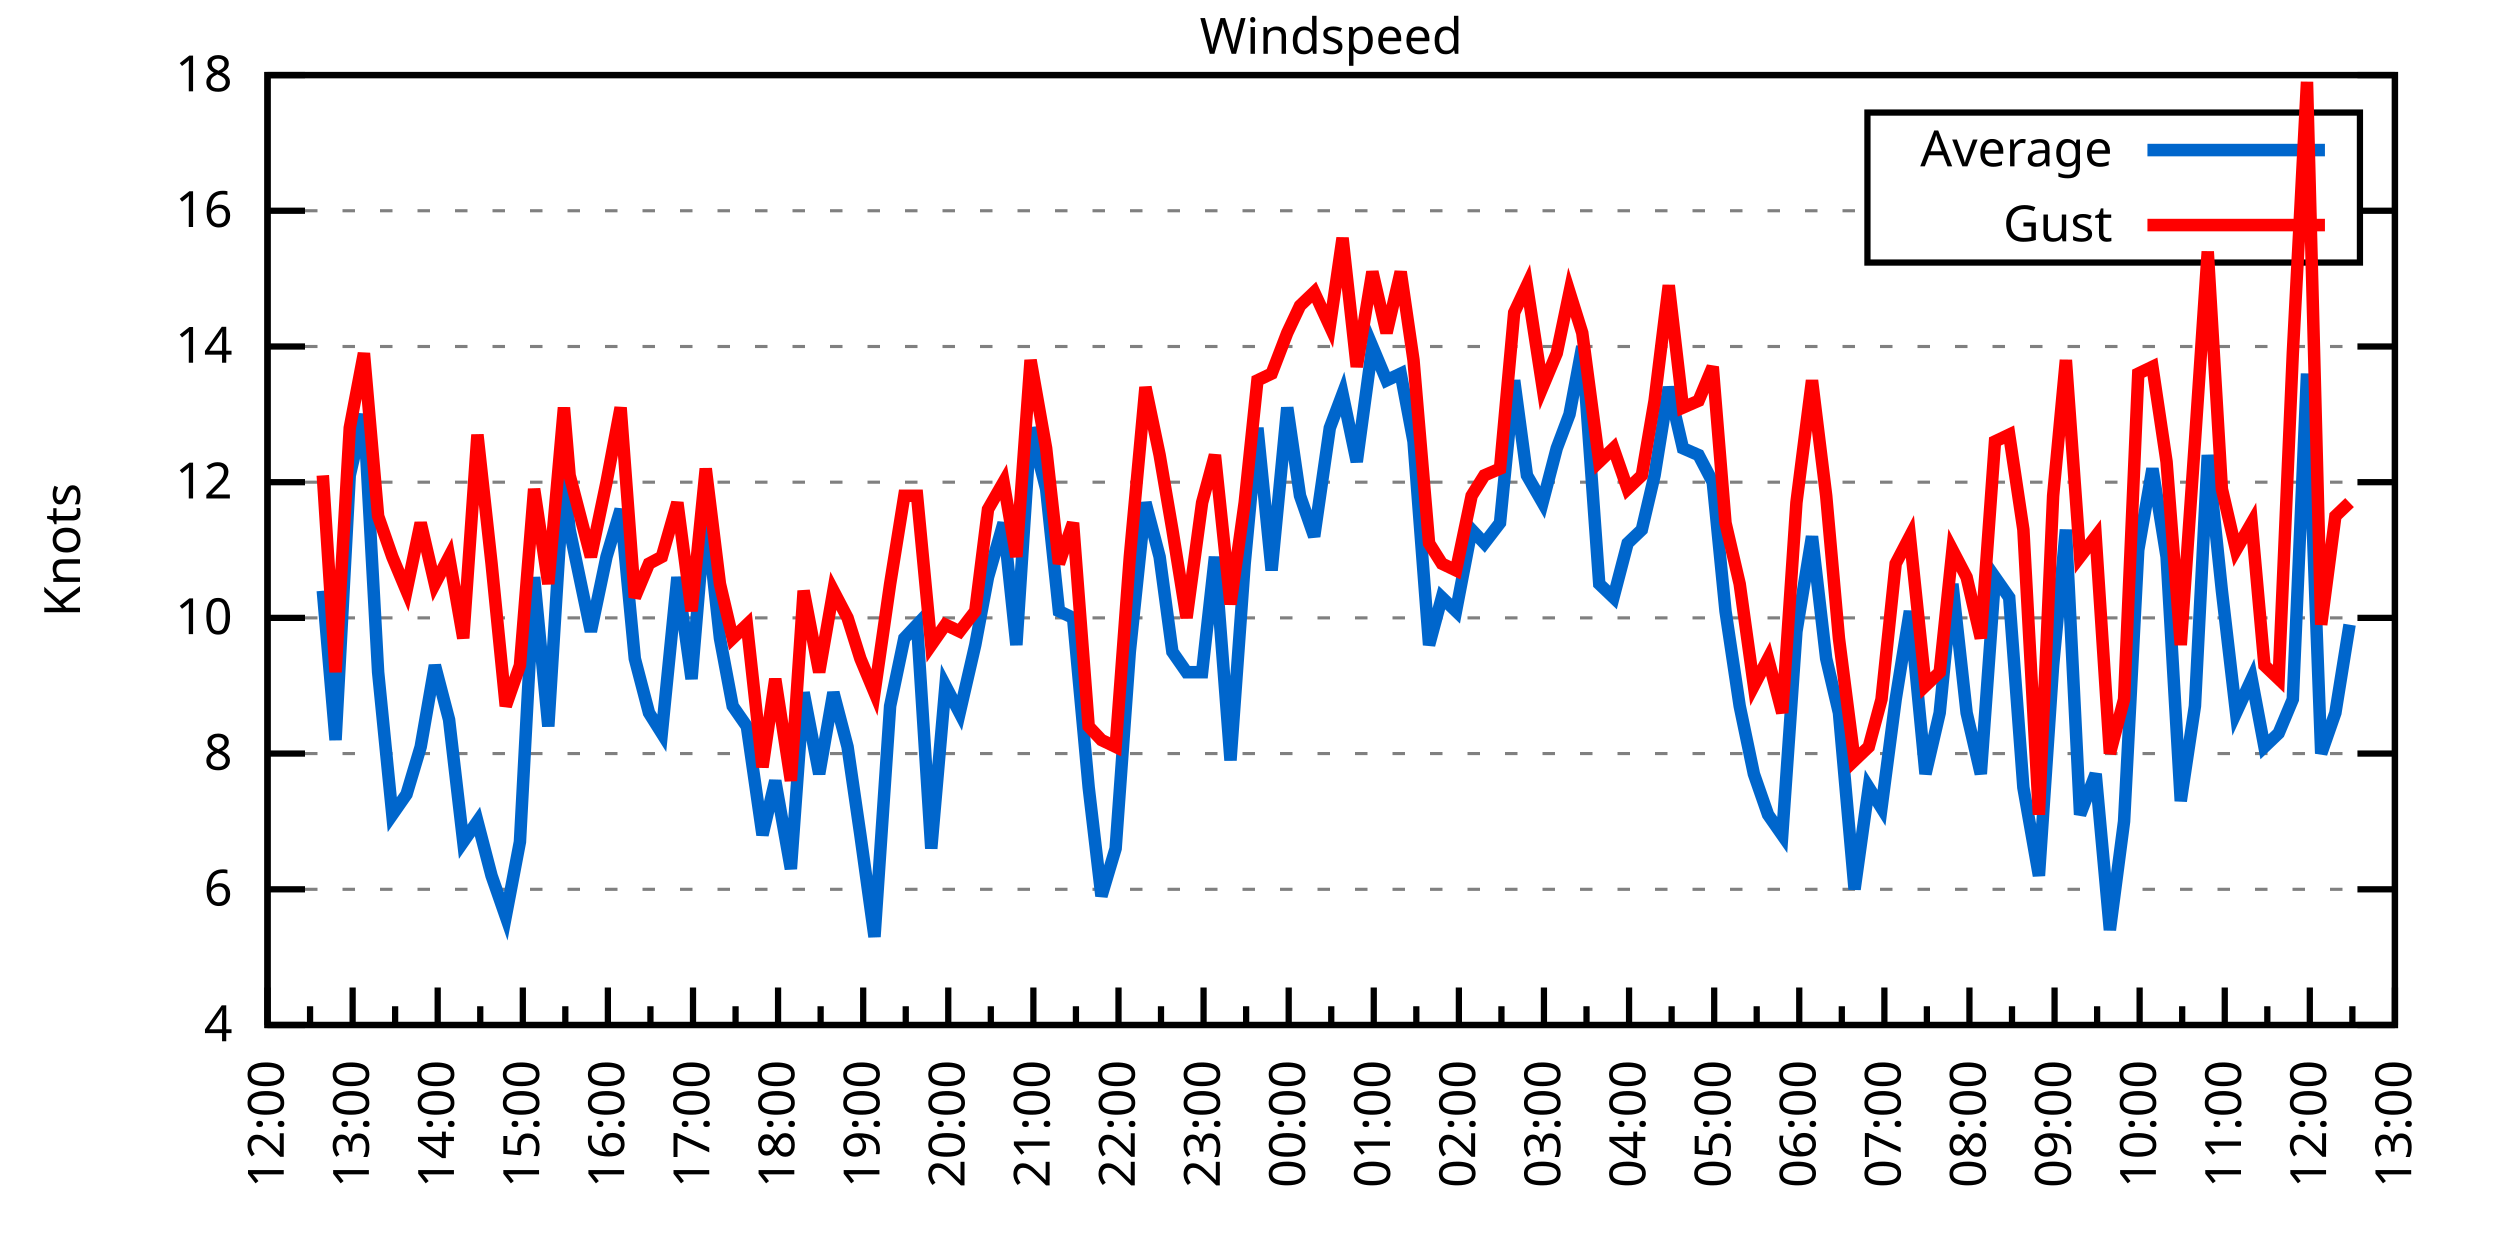
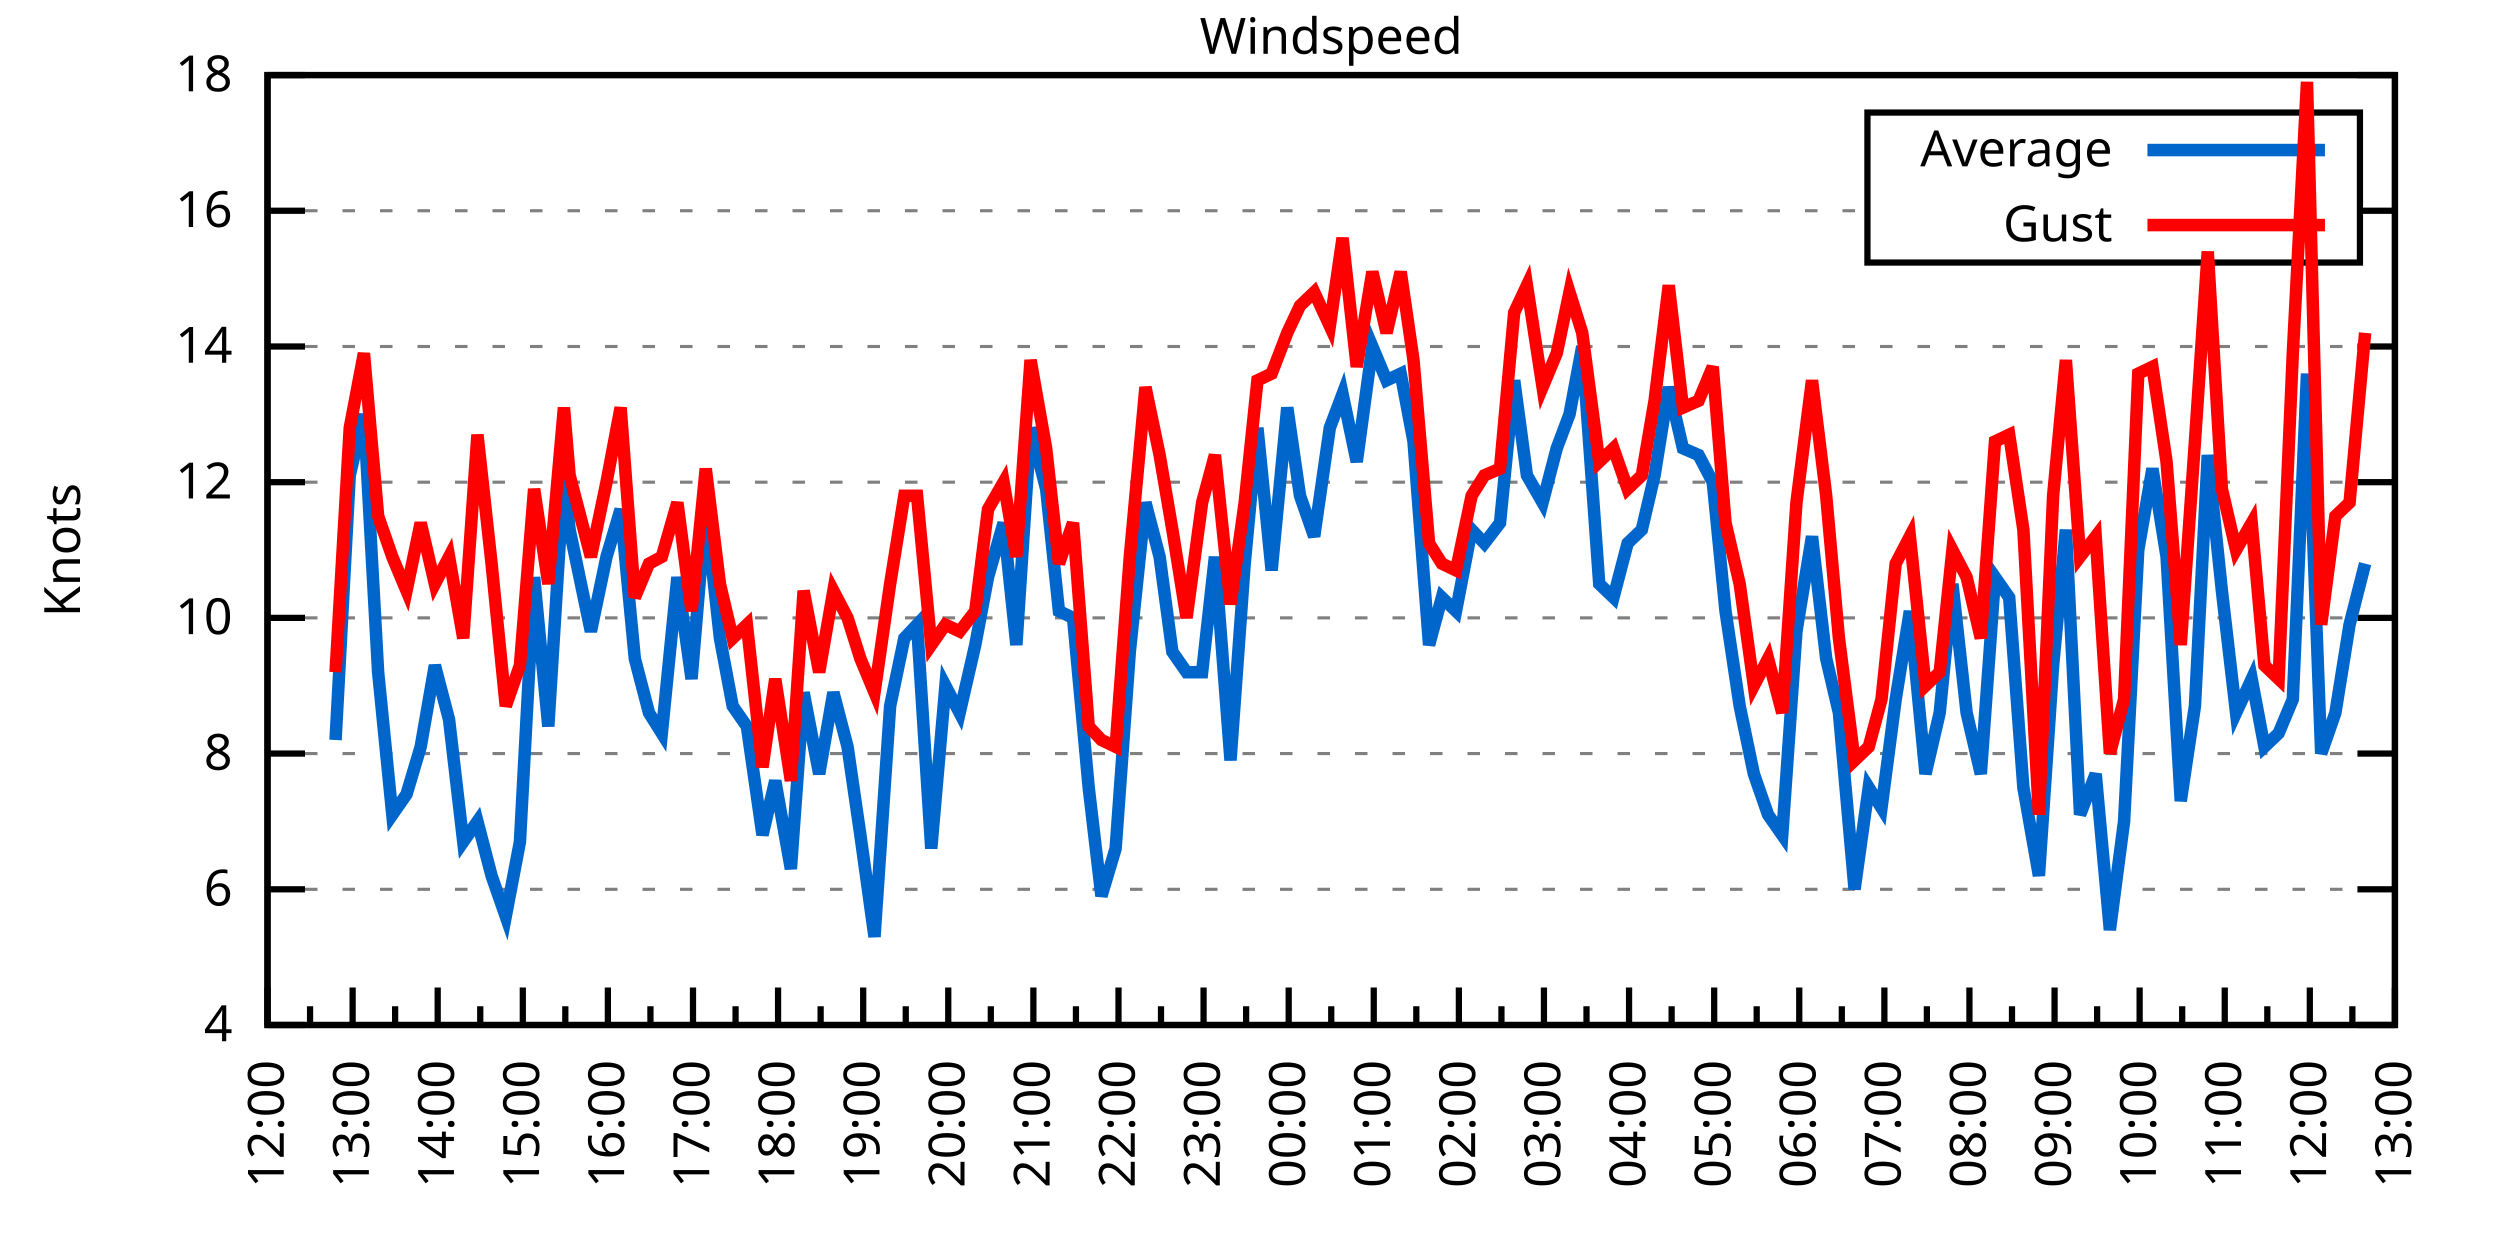
<svg xmlns="http://www.w3.org/2000/svg" xmlns:xlink="http://www.w3.org/1999/xlink" width="400" height="200" viewBox="0 0 400 200">
  <g id="gnuplot_canvas">
    <rect x="0" y="0" width="400" height="200" fill="none" />
    <defs>
      <circle id="gpDot" r="0.5" stroke-width="0.5" stroke="currentColor" />
      <path id="gpPt0" stroke-width="0.333" stroke="currentColor" d="M-1,0 h2 M0,-1 v2" />
      <path id="gpPt1" stroke-width="0.333" stroke="currentColor" d="M-1,-1 L1,1 M1,-1 L-1,1" />
      <path id="gpPt2" stroke-width="0.333" stroke="currentColor" d="M-1,0 L1,0 M0,-1 L0,1 M-1,-1 L1,1 M-1,1 L1,-1" />
      <rect id="gpPt3" stroke-width="0.333" stroke="currentColor" x="-1" y="-1" width="2" height="2" />
      <rect id="gpPt4" stroke-width="0.333" stroke="currentColor" fill="currentColor" x="-1" y="-1" width="2" height="2" />
      <circle id="gpPt5" stroke-width="0.333" stroke="currentColor" cx="0" cy="0" r="1" />
      <use xlink:href="#gpPt5" id="gpPt6" fill="currentColor" stroke="none" />
      <path id="gpPt7" stroke-width="0.333" stroke="currentColor" d="M0,-1.33 L-1.33,0.67 L1.33,0.67 z" />
      <use xlink:href="#gpPt7" id="gpPt8" fill="currentColor" stroke="none" />
      <use xlink:href="#gpPt7" id="gpPt9" stroke="currentColor" transform="rotate(180)" />
      <use xlink:href="#gpPt9" id="gpPt10" fill="currentColor" stroke="none" />
      <use xlink:href="#gpPt3" id="gpPt11" stroke="currentColor" transform="rotate(45)" />
      <use xlink:href="#gpPt11" id="gpPt12" fill="currentColor" stroke="none" />
      <path id="gpPt13" stroke-width="0.333" stroke="currentColor" d="M0,1.330 L1.265,0.411 L0.782,-1.067 L-0.782,-1.076 L-1.265,0.411 z" />
      <use xlink:href="#gpPt13" id="gpPt14" fill="currentColor" stroke="none" />
      <filter id="textbox" filterUnits="objectBoundingBox" x="0" y="0" height="1" width="1">
        <feFlood flood-color="white" flood-opacity="1" result="bgnd" />
        <feComposite in="SourceGraphic" in2="bgnd" operator="atop" />
      </filter>
      <filter id="greybox" filterUnits="objectBoundingBox" x="0" y="0" height="1" width="1">
        <feFlood flood-color="lightgrey" flood-opacity="1" result="grey" />
        <feComposite in="SourceGraphic" in2="grey" operator="atop" />
      </filter>
    </defs>
    <g fill="none" color="white" stroke="currentColor" stroke-width="1.00" stroke-linecap="butt" stroke-linejoin="miter">
</g>
    <g fill="none" color="black" stroke="currentColor" stroke-width="1.00" stroke-linecap="butt" stroke-linejoin="miter">
      <g stroke="none" shape-rendering="crispEdges">
        <polygon fill="rgb(255, 255, 255)" points="42.80,164.00 383.18,164.00 383.18,12.02 42.80,12.02 " />
      </g>
    </g>
    <g fill="none" color="black" stroke="currentColor" stroke-width="1.00" stroke-linecap="butt" stroke-linejoin="miter">
</g>
    <g fill="none" color="black" stroke="black" stroke-width="0.50" stroke-linecap="butt" stroke-linejoin="miter">
</g>
    <g fill="none" color="gray" stroke="currentColor" stroke-width="0.50" stroke-linecap="butt" stroke-linejoin="miter">
      <path stroke="gray" stroke-dasharray="2,4" class="gridline" d="M42.80,164.00 L383.19,164.00  " />
    </g>
    <g fill="none" color="gray" stroke="gray" stroke-width="1.00" stroke-linecap="butt" stroke-linejoin="miter">
</g>
    <g fill="none" color="black" stroke="currentColor" stroke-width="1.00" stroke-linecap="butt" stroke-linejoin="miter">
      <path stroke="black" d="M42.80,164.00 L48.80,164.00 M383.19,164.00 L377.19,164.00  " />
      <g transform="translate(37.20,166.60)" stroke="none" fill="black" font-family="Sans" font-size="8.00" text-anchor="end">
        <text>
          <tspan font-family="Sans"> 4</tspan>
        </text>
      </g>
    </g>
    <g fill="none" color="black" stroke="currentColor" stroke-width="1.00" stroke-linecap="butt" stroke-linejoin="miter">
</g>
    <g fill="none" color="black" stroke="black" stroke-width="0.50" stroke-linecap="butt" stroke-linejoin="miter">
</g>
    <g fill="none" color="gray" stroke="currentColor" stroke-width="0.50" stroke-linecap="butt" stroke-linejoin="miter">
      <path stroke="gray" stroke-dasharray="2,4" class="gridline" d="M42.80,142.29 L383.19,142.29  " />
    </g>
    <g fill="none" color="gray" stroke="gray" stroke-width="1.00" stroke-linecap="butt" stroke-linejoin="miter">
</g>
    <g fill="none" color="black" stroke="currentColor" stroke-width="1.00" stroke-linecap="butt" stroke-linejoin="miter">
      <path stroke="black" d="M42.80,142.29 L48.80,142.29 M383.19,142.29 L377.19,142.29  " />
      <g transform="translate(37.20,144.89)" stroke="none" fill="black" font-family="Sans" font-size="8.00" text-anchor="end">
        <text>
          <tspan font-family="Sans"> 6</tspan>
        </text>
      </g>
    </g>
    <g fill="none" color="black" stroke="currentColor" stroke-width="1.00" stroke-linecap="butt" stroke-linejoin="miter">
</g>
    <g fill="none" color="black" stroke="black" stroke-width="0.50" stroke-linecap="butt" stroke-linejoin="miter">
</g>
    <g fill="none" color="gray" stroke="currentColor" stroke-width="0.50" stroke-linecap="butt" stroke-linejoin="miter">
      <path stroke="gray" stroke-dasharray="2,4" class="gridline" d="M42.80,120.57 L383.19,120.57  " />
    </g>
    <g fill="none" color="gray" stroke="gray" stroke-width="1.00" stroke-linecap="butt" stroke-linejoin="miter">
</g>
    <g fill="none" color="black" stroke="currentColor" stroke-width="1.00" stroke-linecap="butt" stroke-linejoin="miter">
      <path stroke="black" d="M42.80,120.57 L48.80,120.57 M383.19,120.57 L377.19,120.57  " />
      <g transform="translate(37.20,123.17)" stroke="none" fill="black" font-family="Sans" font-size="8.00" text-anchor="end">
        <text>
          <tspan font-family="Sans"> 8</tspan>
        </text>
      </g>
    </g>
    <g fill="none" color="black" stroke="currentColor" stroke-width="1.00" stroke-linecap="butt" stroke-linejoin="miter">
</g>
    <g fill="none" color="black" stroke="black" stroke-width="0.50" stroke-linecap="butt" stroke-linejoin="miter">
</g>
    <g fill="none" color="gray" stroke="currentColor" stroke-width="0.50" stroke-linecap="butt" stroke-linejoin="miter">
      <path stroke="gray" stroke-dasharray="2,4" class="gridline" d="M42.80,98.86 L383.19,98.86  " />
    </g>
    <g fill="none" color="gray" stroke="gray" stroke-width="1.00" stroke-linecap="butt" stroke-linejoin="miter">
</g>
    <g fill="none" color="black" stroke="currentColor" stroke-width="1.00" stroke-linecap="butt" stroke-linejoin="miter">
      <path stroke="black" d="M42.80,98.86 L48.80,98.86 M383.19,98.86 L377.19,98.86  " />
      <g transform="translate(37.20,101.46)" stroke="none" fill="black" font-family="Sans" font-size="8.00" text-anchor="end">
        <text>
          <tspan font-family="Sans"> 10</tspan>
        </text>
      </g>
    </g>
    <g fill="none" color="black" stroke="currentColor" stroke-width="1.00" stroke-linecap="butt" stroke-linejoin="miter">
</g>
    <g fill="none" color="black" stroke="black" stroke-width="0.50" stroke-linecap="butt" stroke-linejoin="miter">
</g>
    <g fill="none" color="gray" stroke="currentColor" stroke-width="0.50" stroke-linecap="butt" stroke-linejoin="miter">
      <path stroke="gray" stroke-dasharray="2,4" class="gridline" d="M42.80,77.15 L383.19,77.15  " />
    </g>
    <g fill="none" color="gray" stroke="gray" stroke-width="1.00" stroke-linecap="butt" stroke-linejoin="miter">
</g>
    <g fill="none" color="black" stroke="currentColor" stroke-width="1.00" stroke-linecap="butt" stroke-linejoin="miter">
      <path stroke="black" d="M42.80,77.15 L48.80,77.15 M383.19,77.15 L377.19,77.15  " />
      <g transform="translate(37.20,79.75)" stroke="none" fill="black" font-family="Sans" font-size="8.00" text-anchor="end">
        <text>
          <tspan font-family="Sans"> 12</tspan>
        </text>
      </g>
    </g>
    <g fill="none" color="black" stroke="currentColor" stroke-width="1.00" stroke-linecap="butt" stroke-linejoin="miter">
</g>
    <g fill="none" color="black" stroke="black" stroke-width="0.50" stroke-linecap="butt" stroke-linejoin="miter">
</g>
    <g fill="none" color="gray" stroke="currentColor" stroke-width="0.50" stroke-linecap="butt" stroke-linejoin="miter">
      <path stroke="gray" stroke-dasharray="2,4" class="gridline" d="M42.80,55.44 L383.19,55.44  " />
    </g>
    <g fill="none" color="gray" stroke="gray" stroke-width="1.00" stroke-linecap="butt" stroke-linejoin="miter">
</g>
    <g fill="none" color="black" stroke="currentColor" stroke-width="1.00" stroke-linecap="butt" stroke-linejoin="miter">
      <path stroke="black" d="M42.80,55.44 L48.80,55.44 M383.19,55.44 L377.19,55.44  " />
      <g transform="translate(37.20,58.04)" stroke="none" fill="black" font-family="Sans" font-size="8.00" text-anchor="end">
        <text>
          <tspan font-family="Sans"> 14</tspan>
        </text>
      </g>
    </g>
    <g fill="none" color="black" stroke="currentColor" stroke-width="1.00" stroke-linecap="butt" stroke-linejoin="miter">
</g>
    <g fill="none" color="black" stroke="black" stroke-width="0.50" stroke-linecap="butt" stroke-linejoin="miter">
</g>
    <g fill="none" color="gray" stroke="currentColor" stroke-width="0.50" stroke-linecap="butt" stroke-linejoin="miter">
      <path stroke="gray" stroke-dasharray="2,4" class="gridline" d="M42.80,33.72 L298.79,33.72 M377.59,33.72 L383.19,33.72  " />
    </g>
    <g fill="none" color="gray" stroke="gray" stroke-width="1.00" stroke-linecap="butt" stroke-linejoin="miter">
</g>
    <g fill="none" color="black" stroke="currentColor" stroke-width="1.00" stroke-linecap="butt" stroke-linejoin="miter">
      <path stroke="black" d="M42.80,33.72 L48.80,33.72 M383.19,33.72 L377.19,33.72  " />
      <g transform="translate(37.20,36.32)" stroke="none" fill="black" font-family="Sans" font-size="8.00" text-anchor="end">
        <text>
          <tspan font-family="Sans"> 16</tspan>
        </text>
      </g>
    </g>
    <g fill="none" color="black" stroke="currentColor" stroke-width="1.00" stroke-linecap="butt" stroke-linejoin="miter">
</g>
    <g fill="none" color="black" stroke="black" stroke-width="0.50" stroke-linecap="butt" stroke-linejoin="miter">
</g>
    <g fill="none" color="gray" stroke="currentColor" stroke-width="0.50" stroke-linecap="butt" stroke-linejoin="miter">
      <path stroke="gray" stroke-dasharray="2,4" class="gridline" d="M42.80,12.01 L383.19,12.01  " />
    </g>
    <g fill="none" color="gray" stroke="gray" stroke-width="1.00" stroke-linecap="butt" stroke-linejoin="miter">
</g>
    <g fill="none" color="black" stroke="currentColor" stroke-width="1.00" stroke-linecap="butt" stroke-linejoin="miter">
      <path stroke="black" d="M42.80,12.01 L48.80,12.01 M383.19,12.01 L377.19,12.01  " />
      <g transform="translate(37.20,14.61)" stroke="none" fill="black" font-family="Sans" font-size="8.00" text-anchor="end">
        <text>
          <tspan font-family="Sans"> 18</tspan>
        </text>
      </g>
    </g>
    <g fill="none" color="black" stroke="currentColor" stroke-width="1.00" stroke-linecap="butt" stroke-linejoin="miter">
      <path stroke="black" d="M42.80,164.00 L42.80,158.00  " />
      <g transform="translate(45.40,169.60) rotate(270)" stroke="none" fill="black" font-family="Sans" font-size="8.00" text-anchor="end">
        <text>
          <tspan font-family="Sans">12:00</tspan>
        </text>
      </g>
    </g>
    <g fill="none" color="black" stroke="currentColor" stroke-width="1.00" stroke-linecap="butt" stroke-linejoin="miter">
      <path stroke="black" d="M49.61,164.00 L49.61,161.00 M56.42,164.00 L56.42,158.00  " />
      <g transform="translate(59.02,169.60) rotate(270)" stroke="none" fill="black" font-family="Sans" font-size="8.00" text-anchor="end">
        <text>
          <tspan font-family="Sans">13:00</tspan>
        </text>
      </g>
    </g>
    <g fill="none" color="black" stroke="currentColor" stroke-width="1.00" stroke-linecap="butt" stroke-linejoin="miter">
      <path stroke="black" d="M63.22,164.00 L63.22,161.00 M70.03,164.00 L70.03,158.00  " />
      <g transform="translate(72.63,169.60) rotate(270)" stroke="none" fill="black" font-family="Sans" font-size="8.00" text-anchor="end">
        <text>
          <tspan font-family="Sans">14:00</tspan>
        </text>
      </g>
    </g>
    <g fill="none" color="black" stroke="currentColor" stroke-width="1.00" stroke-linecap="butt" stroke-linejoin="miter">
      <path stroke="black" d="M76.84,164.00 L76.84,161.00 M83.65,164.00 L83.65,158.00  " />
      <g transform="translate(86.25,169.60) rotate(270)" stroke="none" fill="black" font-family="Sans" font-size="8.00" text-anchor="end">
        <text>
          <tspan font-family="Sans">15:00</tspan>
        </text>
      </g>
    </g>
    <g fill="none" color="black" stroke="currentColor" stroke-width="1.00" stroke-linecap="butt" stroke-linejoin="miter">
      <path stroke="black" d="M90.45,164.00 L90.45,161.00 M97.26,164.00 L97.26,158.00  " />
      <g transform="translate(99.86,169.60) rotate(270)" stroke="none" fill="black" font-family="Sans" font-size="8.00" text-anchor="end">
        <text>
          <tspan font-family="Sans">16:00</tspan>
        </text>
      </g>
    </g>
    <g fill="none" color="black" stroke="currentColor" stroke-width="1.00" stroke-linecap="butt" stroke-linejoin="miter">
      <path stroke="black" d="M104.07,164.00 L104.07,161.00 M110.88,164.00 L110.88,158.00  " />
      <g transform="translate(113.48,169.60) rotate(270)" stroke="none" fill="black" font-family="Sans" font-size="8.00" text-anchor="end">
        <text>
          <tspan font-family="Sans">17:00</tspan>
        </text>
      </g>
    </g>
    <g fill="none" color="black" stroke="currentColor" stroke-width="1.00" stroke-linecap="butt" stroke-linejoin="miter">
      <path stroke="black" d="M117.69,164.00 L117.69,161.00 M124.49,164.00 L124.49,158.00  " />
      <g transform="translate(127.09,169.60) rotate(270)" stroke="none" fill="black" font-family="Sans" font-size="8.00" text-anchor="end">
        <text>
          <tspan font-family="Sans">18:00</tspan>
        </text>
      </g>
    </g>
    <g fill="none" color="black" stroke="currentColor" stroke-width="1.00" stroke-linecap="butt" stroke-linejoin="miter">
      <path stroke="black" d="M131.30,164.00 L131.30,161.00 M138.11,164.00 L138.11,158.00  " />
      <g transform="translate(140.71,169.60) rotate(270)" stroke="none" fill="black" font-family="Sans" font-size="8.00" text-anchor="end">
        <text>
          <tspan font-family="Sans">19:00</tspan>
        </text>
      </g>
    </g>
    <g fill="none" color="black" stroke="currentColor" stroke-width="1.00" stroke-linecap="butt" stroke-linejoin="miter">
      <path stroke="black" d="M144.92,164.00 L144.92,161.00 M151.72,164.00 L151.72,158.00  " />
      <g transform="translate(154.32,169.60) rotate(270)" stroke="none" fill="black" font-family="Sans" font-size="8.00" text-anchor="end">
        <text>
          <tspan font-family="Sans">20:00</tspan>
        </text>
      </g>
    </g>
    <g fill="none" color="black" stroke="currentColor" stroke-width="1.00" stroke-linecap="butt" stroke-linejoin="miter">
      <path stroke="black" d="M158.53,164.00 L158.53,161.00 M165.34,164.00 L165.34,158.00  " />
      <g transform="translate(167.94,169.60) rotate(270)" stroke="none" fill="black" font-family="Sans" font-size="8.00" text-anchor="end">
        <text>
          <tspan font-family="Sans">21:00</tspan>
        </text>
      </g>
    </g>
    <g fill="none" color="black" stroke="currentColor" stroke-width="1.00" stroke-linecap="butt" stroke-linejoin="miter">
      <path stroke="black" d="M172.15,164.00 L172.15,161.00 M178.96,164.00 L178.96,158.00  " />
      <g transform="translate(181.56,169.60) rotate(270)" stroke="none" fill="black" font-family="Sans" font-size="8.00" text-anchor="end">
        <text>
          <tspan font-family="Sans">22:00</tspan>
        </text>
      </g>
    </g>
    <g fill="none" color="black" stroke="currentColor" stroke-width="1.00" stroke-linecap="butt" stroke-linejoin="miter">
      <path stroke="black" d="M185.76,164.00 L185.76,161.00 M192.57,164.00 L192.57,158.00  " />
      <g transform="translate(195.17,169.60) rotate(270)" stroke="none" fill="black" font-family="Sans" font-size="8.00" text-anchor="end">
        <text>
          <tspan font-family="Sans">23:00</tspan>
        </text>
      </g>
    </g>
    <g fill="none" color="black" stroke="currentColor" stroke-width="1.00" stroke-linecap="butt" stroke-linejoin="miter">
      <path stroke="black" d="M199.38,164.00 L199.38,161.00 M206.19,164.00 L206.19,158.00  " />
      <g transform="translate(208.79,169.60) rotate(270)" stroke="none" fill="black" font-family="Sans" font-size="8.00" text-anchor="end">
        <text>
          <tspan font-family="Sans">00:00</tspan>
        </text>
      </g>
    </g>
    <g fill="none" color="black" stroke="currentColor" stroke-width="1.00" stroke-linecap="butt" stroke-linejoin="miter">
      <path stroke="black" d="M213.00,164.00 L213.00,161.00 M219.80,164.00 L219.80,158.00  " />
      <g transform="translate(222.40,169.60) rotate(270)" stroke="none" fill="black" font-family="Sans" font-size="8.00" text-anchor="end">
        <text>
          <tspan font-family="Sans">01:00</tspan>
        </text>
      </g>
    </g>
    <g fill="none" color="black" stroke="currentColor" stroke-width="1.00" stroke-linecap="butt" stroke-linejoin="miter">
      <path stroke="black" d="M226.61,164.00 L226.61,161.00 M233.42,164.00 L233.42,158.00  " />
      <g transform="translate(236.02,169.60) rotate(270)" stroke="none" fill="black" font-family="Sans" font-size="8.00" text-anchor="end">
        <text>
          <tspan font-family="Sans">02:00</tspan>
        </text>
      </g>
    </g>
    <g fill="none" color="black" stroke="currentColor" stroke-width="1.00" stroke-linecap="butt" stroke-linejoin="miter">
      <path stroke="black" d="M240.23,164.00 L240.23,161.00 M247.03,164.00 L247.03,158.00  " />
      <g transform="translate(249.63,169.60) rotate(270)" stroke="none" fill="black" font-family="Sans" font-size="8.00" text-anchor="end">
        <text>
          <tspan font-family="Sans">03:00</tspan>
        </text>
      </g>
    </g>
    <g fill="none" color="black" stroke="currentColor" stroke-width="1.00" stroke-linecap="butt" stroke-linejoin="miter">
      <path stroke="black" d="M253.84,164.00 L253.84,161.00 M260.65,164.00 L260.65,158.00  " />
      <g transform="translate(263.25,169.60) rotate(270)" stroke="none" fill="black" font-family="Sans" font-size="8.00" text-anchor="end">
        <text>
          <tspan font-family="Sans">04:00</tspan>
        </text>
      </g>
    </g>
    <g fill="none" color="black" stroke="currentColor" stroke-width="1.00" stroke-linecap="butt" stroke-linejoin="miter">
      <path stroke="black" d="M267.46,164.00 L267.46,161.00 M274.27,164.00 L274.27,158.00  " />
      <g transform="translate(276.87,169.60) rotate(270)" stroke="none" fill="black" font-family="Sans" font-size="8.00" text-anchor="end">
        <text>
          <tspan font-family="Sans">05:00</tspan>
        </text>
      </g>
    </g>
    <g fill="none" color="black" stroke="currentColor" stroke-width="1.00" stroke-linecap="butt" stroke-linejoin="miter">
      <path stroke="black" d="M281.07,164.00 L281.07,161.00 M287.88,164.00 L287.88,158.00  " />
      <g transform="translate(290.48,169.60) rotate(270)" stroke="none" fill="black" font-family="Sans" font-size="8.00" text-anchor="end">
        <text>
          <tspan font-family="Sans">06:00</tspan>
        </text>
      </g>
    </g>
    <g fill="none" color="black" stroke="currentColor" stroke-width="1.00" stroke-linecap="butt" stroke-linejoin="miter">
      <path stroke="black" d="M294.69,164.00 L294.69,161.00 M301.50,164.00 L301.50,158.00  " />
      <g transform="translate(304.10,169.60) rotate(270)" stroke="none" fill="black" font-family="Sans" font-size="8.00" text-anchor="end">
        <text>
          <tspan font-family="Sans">07:00</tspan>
        </text>
      </g>
    </g>
    <g fill="none" color="black" stroke="currentColor" stroke-width="1.00" stroke-linecap="butt" stroke-linejoin="miter">
      <path stroke="black" d="M308.30,164.00 L308.30,161.00 M315.11,164.00 L315.11,158.00  " />
      <g transform="translate(317.71,169.60) rotate(270)" stroke="none" fill="black" font-family="Sans" font-size="8.00" text-anchor="end">
        <text>
          <tspan font-family="Sans">08:00</tspan>
        </text>
      </g>
    </g>
    <g fill="none" color="black" stroke="currentColor" stroke-width="1.00" stroke-linecap="butt" stroke-linejoin="miter">
      <path stroke="black" d="M321.92,164.00 L321.92,161.00 M328.73,164.00 L328.73,158.00  " />
      <g transform="translate(331.33,169.60) rotate(270)" stroke="none" fill="black" font-family="Sans" font-size="8.00" text-anchor="end">
        <text>
          <tspan font-family="Sans">09:00</tspan>
        </text>
      </g>
    </g>
    <g fill="none" color="black" stroke="currentColor" stroke-width="1.00" stroke-linecap="butt" stroke-linejoin="miter">
      <path stroke="black" d="M335.54,164.00 L335.54,161.00 M342.34,164.00 L342.34,158.00  " />
      <g transform="translate(344.94,169.60) rotate(270)" stroke="none" fill="black" font-family="Sans" font-size="8.00" text-anchor="end">
        <text>
          <tspan font-family="Sans">10:00</tspan>
        </text>
      </g>
    </g>
    <g fill="none" color="black" stroke="currentColor" stroke-width="1.00" stroke-linecap="butt" stroke-linejoin="miter">
      <path stroke="black" d="M349.15,164.00 L349.15,161.00 M355.96,164.00 L355.96,158.00  " />
      <g transform="translate(358.56,169.60) rotate(270)" stroke="none" fill="black" font-family="Sans" font-size="8.00" text-anchor="end">
        <text>
          <tspan font-family="Sans">11:00</tspan>
        </text>
      </g>
    </g>
    <g fill="none" color="black" stroke="currentColor" stroke-width="1.00" stroke-linecap="butt" stroke-linejoin="miter">
      <path stroke="black" d="M362.77,164.00 L362.77,161.00 M369.57,164.00 L369.57,158.00  " />
      <g transform="translate(372.17,169.60) rotate(270)" stroke="none" fill="black" font-family="Sans" font-size="8.00" text-anchor="end">
        <text>
          <tspan font-family="Sans">12:00</tspan>
        </text>
      </g>
    </g>
    <g fill="none" color="black" stroke="currentColor" stroke-width="1.00" stroke-linecap="butt" stroke-linejoin="miter">
      <path stroke="black" d="M376.38,164.00 L376.38,161.00 M383.19,164.00 L383.19,158.00  " />
      <g transform="translate(385.79,169.60) rotate(270)" stroke="none" fill="black" font-family="Sans" font-size="8.00" text-anchor="end">
        <text>
          <tspan font-family="Sans">13:00</tspan>
        </text>
      </g>
    </g>
    <g fill="none" color="black" stroke="currentColor" stroke-width="1.00" stroke-linecap="butt" stroke-linejoin="miter">
</g>
    <g fill="none" color="black" stroke="currentColor" stroke-width="1.00" stroke-linecap="butt" stroke-linejoin="miter">
      <path stroke="black" d="M42.80,12.01 L42.80,164.00 L383.19,164.00 L383.19,12.01 L42.80,12.01 Z  " />
    </g>
    <g fill="none" color="black" stroke="currentColor" stroke-width="1.00" stroke-linecap="butt" stroke-linejoin="miter">
      <g transform="translate(12.80,88.01) rotate(270)" stroke="none" fill="black" font-family="Sans" font-size="8.00" text-anchor="middle">
        <text>
          <tspan font-family="Sans">Knots</tspan>
        </text>
      </g>
    </g>
    <g fill="none" color="black" stroke="currentColor" stroke-width="1.00" stroke-linecap="butt" stroke-linejoin="miter">
</g>
    <g fill="none" color="black" stroke="currentColor" stroke-width="1.00" stroke-linecap="butt" stroke-linejoin="miter">
      <path stroke="black" d="M298.79,42.01 L298.79,18.01 L377.59,18.01 L377.59,42.01 L298.79,42.01 Z  " />
    </g>
    <g id="Windspeed_plot_1">
      <g fill="none" color="white" stroke="black" stroke-width="2.00" stroke-linecap="butt" stroke-linejoin="miter">
</g>
      <g fill="none" color="black" stroke="currentColor" stroke-width="2.00" stroke-linecap="butt" stroke-linejoin="miter">
        <g transform="translate(337.99,26.61)" stroke="none" fill="black" font-family="Sans" font-size="8.00" text-anchor="end">
          <text>
            <tspan font-family="Sans">Average</tspan>
          </text>
        </g>
      </g>
      <g fill="none" color="black" stroke="currentColor" stroke-width="2.00" stroke-linecap="butt" stroke-linejoin="miter">
-         <path stroke="rgb(  0, 102, 204)" d="M343.59,24.01 L371.99,24.01 M51.65,94.52 L53.69,118.40 L55.96,76.06 L58.23,66.29 L60.50,107.55 L62.77,130.35   L65.04,127.09 L67.31,119.49 L69.58,106.46 L71.85,115.15 L74.12,134.69 L76.39,131.43 L78.65,140.12 L80.92,146.63   L83.19,134.69 L85.46,92.35 L87.73,116.23 L90.23,76.06 L91.14,84.75 L94.54,101.03 L97.04,89.09 L99.30,81.49   L101.57,105.38 L103.84,114.06 L105.89,117.32 L108.38,92.35 L110.65,108.63 L112.92,81.49 L115.19,102.12 L117.23,112.97   L119.50,116.23 L122.00,133.60 L124.04,124.92 L126.54,139.03 L128.58,110.80 L131.07,123.83 L133.34,110.80 L135.61,119.49   L137.66,133.60 L139.92,149.89 L142.42,112.97 L144.69,102.12 L146.73,99.95 L149.00,135.77 L151.27,109.72 L153.54,114.06   L156.04,103.20 L158.08,92.35 L160.57,83.66 L162.62,103.20 L164.89,68.46 L167.38,78.23 L169.43,97.78 L171.69,98.86   L174.19,126.00 L176.23,143.37 L178.50,135.77 L180.77,104.29 L183.27,80.41 L185.54,89.09 L187.58,104.29 L189.85,107.55   L192.34,107.55 L194.39,89.09 L196.88,121.66 L199.15,90.18 L201.19,68.46 L203.46,91.26 L205.96,65.21 L208.00,79.32   L210.27,85.83 L212.77,68.46 L214.81,63.04 L217.08,73.89 L219.58,55.44 L221.85,60.86 L224.11,59.78 L226.16,70.63   L228.65,103.20 L230.70,95.60 L232.96,97.78 L235.46,84.75 L237.50,86.92 L240.00,83.66 L242.27,60.86 L244.31,76.06   L246.81,80.41 L249.08,71.72 L251.12,66.29 L253.16,55.44 L255.88,93.43 L258.15,95.60 L260.42,86.92 L262.69,84.75   L264.73,76.06 L267.00,61.95 L269.27,71.72 L271.77,72.81 L274.04,77.15 L276.08,97.78 L278.35,112.97 L280.62,123.83   L282.89,130.35 L285.16,133.60 L287.43,101.03 L289.92,85.83 L292.19,105.38 L294.23,114.06 L296.73,142.29 L299.00,126.00   L301.04,129.26 L303.31,111.89 L305.58,97.78 L308.08,123.83 L310.35,114.06 L312.39,93.43 L314.66,114.06 L316.93,123.83   L319.20,92.35 L321.47,95.60 L323.74,126.00 L326.23,140.12 L328.50,106.46 L330.54,84.75 L332.81,130.35 L335.31,123.83   L337.58,148.80 L339.85,131.43 L342.12,88.00 L344.39,74.98 L346.65,89.09 L348.92,128.17 L351.19,112.97 L353.24,72.81   L355.50,94.52 L357.77,114.06 L360.27,108.63 L362.31,119.49 L364.58,117.32 L366.85,111.89 L369.12,59.78 L371.39,120.57   L373.66,114.06 L375.93,99.95  " />
+         <path stroke="rgb(  0, 102, 204)" d="M343.59,24.01 L371.99,24.01 M53.69,118.40 L55.96,76.06 L58.23,66.29 L60.50,107.55 L62.77,130.35 L65.04,127.09   L67.31,119.49 L69.58,106.46 L71.85,115.15 L74.12,134.69 L76.39,131.43 L78.65,140.12 L80.92,146.63 L83.19,134.69   L85.46,92.35 L87.73,116.23 L90.23,76.06 L91.14,84.75 L94.54,101.03 L97.04,89.09 L99.30,81.49 L101.57,105.38   L103.84,114.06 L105.89,117.32 L108.38,92.35 L110.65,108.63 L112.92,81.49 L115.19,102.12 L117.23,112.97 L119.50,116.23   L122.00,133.60 L124.04,124.92 L126.54,139.03 L128.58,110.80 L131.07,123.83 L133.34,110.80 L135.61,119.49 L137.66,133.60   L139.92,149.89 L142.42,112.97 L144.69,102.12 L146.73,99.95 L149.00,135.77 L151.27,109.72 L153.54,114.06 L156.04,103.20   L158.08,92.35 L160.57,83.66 L162.62,103.20 L164.89,68.46 L167.38,78.23 L169.43,97.78 L171.69,98.86 L174.19,126.00   L176.23,143.37 L178.50,135.77 L180.77,104.29 L183.27,80.41 L185.54,89.09 L187.58,104.29 L189.85,107.55 L192.34,107.55   L194.39,89.09 L196.88,121.66 L199.15,90.18 L201.19,68.46 L203.46,91.26 L205.96,65.21 L208.00,79.32 L210.27,85.83   L212.77,68.46 L214.81,63.04 L217.08,73.89 L219.58,55.44 L221.85,60.86 L224.11,59.78 L226.16,70.63 L228.65,103.20   L230.70,95.60 L232.96,97.78 L235.46,84.75 L237.50,86.92 L240.00,83.66 L242.27,60.86 L244.31,76.06 L246.81,80.41   L249.08,71.72 L251.12,66.29 L253.16,55.44 L255.88,93.43 L258.15,95.60 L260.42,86.92 L262.69,84.75 L264.73,76.06   L267.00,61.95 L269.27,71.72 L271.77,72.81 L274.04,77.15 L276.08,97.78 L278.35,112.97 L280.62,123.83 L282.89,130.35   L285.16,133.60 L287.43,101.03 L289.92,85.83 L292.19,105.38 L294.23,114.06 L296.73,142.29 L299.00,126.00 L301.04,129.26   L303.31,111.89 L305.58,97.78 L308.08,123.83 L310.35,114.06 L312.39,93.43 L314.66,114.06 L316.93,123.83 L319.20,92.35   L321.47,95.60 L323.74,126.00 L326.23,140.12 L328.50,106.46 L330.54,84.75 L332.81,130.35 L335.31,123.83 L337.58,148.80   L339.85,131.43 L342.12,88.00 L344.39,74.98 L346.65,89.09 L348.92,128.17 L351.19,112.97 L353.24,72.81 L355.50,94.52   L357.77,114.06 L360.27,108.63 L362.31,119.49 L364.58,117.32 L366.85,111.89 L369.12,59.78 L371.39,120.57 L373.66,114.06   L375.93,99.95 L378.42,90.18  " />
      </g>
    </g>
    <g id="Windspeed_plot_2">
      <g fill="none" color="black" stroke="currentColor" stroke-width="2.00" stroke-linecap="butt" stroke-linejoin="miter">
        <g transform="translate(337.99,38.61)" stroke="none" fill="black" font-family="Sans" font-size="8.00" text-anchor="end">
          <text>
            <tspan font-family="Sans">Gust</tspan>
          </text>
        </g>
      </g>
      <g fill="none" color="black" stroke="currentColor" stroke-width="2.00" stroke-linecap="butt" stroke-linejoin="miter">
-         <path stroke="rgb(255,   0,   0)" d="M343.59,36.01 L371.99,36.01 M51.65,76.06 L53.69,107.55 L55.96,68.46 L58.23,56.52 L60.50,82.58 L62.77,89.09   L65.04,94.52 L67.31,83.66 L69.58,93.43 L71.85,89.09 L74.12,102.12 L76.39,69.55 L78.65,90.18 L80.92,112.97   L83.19,106.46 L85.46,78.23 L87.73,93.43 L90.23,65.21 L91.14,76.06 L94.54,89.09 L97.04,77.15 L99.30,65.21   L101.57,95.60 L103.84,90.18 L105.89,89.09 L108.38,80.41 L110.65,97.78 L112.92,74.98 L115.19,93.43 L117.23,102.12   L119.50,99.95 L122.00,122.75 L124.04,108.63 L126.54,124.92 L128.58,94.52 L131.07,107.55 L133.34,94.52 L135.61,98.86   L137.66,105.38 L139.92,110.80 L142.42,93.43 L144.69,79.32 L146.73,79.32 L149.00,103.20 L151.27,99.95 L153.54,101.03   L156.04,97.78 L158.08,81.49 L160.57,77.15 L162.62,89.09 L164.89,57.61 L167.38,71.72 L169.43,90.18 L171.69,83.66   L174.19,116.23 L176.23,118.40 L178.50,119.49 L180.77,89.09 L183.27,61.95 L185.54,72.81 L187.58,84.75 L189.85,98.86   L192.34,80.41 L194.39,72.81 L196.88,96.69 L199.15,80.41 L201.19,60.86 L203.46,59.78 L205.96,53.26 L208.00,48.92   L210.27,46.75 L212.77,52.18 L214.81,38.07 L217.08,58.69 L219.58,43.49 L221.85,53.26 L224.11,43.49 L226.16,57.61   L228.65,86.92 L230.70,90.18 L232.96,91.26 L235.46,79.32 L237.50,76.06 L240.00,74.98 L242.27,50.01 L244.31,45.66   L246.81,61.95 L249.08,56.52 L251.12,46.75 L253.16,53.26 L255.88,73.89 L258.15,71.72 L260.42,78.23 L262.69,76.06   L264.73,64.12 L267.00,45.66 L269.27,65.21 L271.77,64.12 L274.04,58.69 L276.08,83.66 L278.35,93.43 L280.62,109.72   L282.89,105.38 L285.16,114.06 L287.43,80.41 L289.92,60.86 L292.19,79.32 L294.23,102.12 L296.73,121.66 L299.00,119.49   L301.04,111.89 L303.31,90.18 L305.58,85.83 L308.08,109.72 L310.35,107.55 L312.39,88.00 L314.66,92.35 L316.93,102.12   L319.20,70.63 L321.47,69.55 L323.74,84.75 L326.23,130.35 L328.50,79.32 L330.54,57.61 L332.81,89.09 L335.31,85.83   L337.58,120.57 L339.85,111.89 L342.12,59.78 L344.39,58.69 L346.65,73.89 L348.92,103.20 L351.19,70.63 L353.24,40.24   L355.50,78.23 L357.77,88.00 L360.27,83.66 L362.31,106.46 L364.58,108.63 L366.85,56.52 L369.12,13.10 L371.39,99.95   L373.66,82.58 L375.93,80.41  " />
+         <path stroke="rgb(255,   0,   0)" d="M343.59,36.01 L371.99,36.01 M53.69,107.55 L55.96,68.46 L58.23,56.52 L60.50,82.58 L62.77,89.09 L65.04,94.52   L67.31,83.66 L69.58,93.43 L71.85,89.09 L74.12,102.12 L76.39,69.55 L78.65,90.18 L80.92,112.97 L83.19,106.46   L85.46,78.23 L87.73,93.43 L90.23,65.21 L91.14,76.06 L94.54,89.09 L97.04,77.15 L99.30,65.21 L101.57,95.60   L103.84,90.18 L105.89,89.09 L108.38,80.41 L110.65,97.78 L112.92,74.98 L115.19,93.43 L117.23,102.12 L119.50,99.95   L122.00,122.75 L124.04,108.63 L126.54,124.92 L128.58,94.52 L131.07,107.55 L133.34,94.52 L135.61,98.86 L137.66,105.38   L139.92,110.80 L142.42,93.43 L144.69,79.32 L146.73,79.32 L149.00,103.20 L151.27,99.95 L153.54,101.03 L156.04,97.78   L158.08,81.49 L160.57,77.15 L162.62,89.09 L164.89,57.61 L167.38,71.72 L169.43,90.18 L171.69,83.66 L174.19,116.23   L176.23,118.40 L178.50,119.49 L180.77,89.09 L183.27,61.95 L185.54,72.81 L187.58,84.75 L189.85,98.86 L192.34,80.41   L194.39,72.81 L196.88,96.69 L199.15,80.41 L201.19,60.86 L203.46,59.78 L205.96,53.26 L208.00,48.92 L210.27,46.75   L212.77,52.18 L214.81,38.07 L217.08,58.69 L219.58,43.49 L221.85,53.26 L224.11,43.49 L226.16,57.61 L228.65,86.92   L230.70,90.18 L232.96,91.26 L235.46,79.32 L237.50,76.06 L240.00,74.98 L242.27,50.01 L244.31,45.66 L246.81,61.95   L249.08,56.52 L251.12,46.75 L253.16,53.26 L255.88,73.89 L258.15,71.72 L260.42,78.23 L262.69,76.06 L264.73,64.12   L267.00,45.66 L269.27,65.21 L271.77,64.12 L274.04,58.69 L276.08,83.66 L278.35,93.43 L280.62,109.72 L282.89,105.38   L285.16,114.06 L287.43,80.41 L289.92,60.86 L292.19,79.32 L294.23,102.12 L296.73,121.66 L299.00,119.49 L301.04,111.89   L303.31,90.18 L305.58,85.83 L308.08,109.72 L310.35,107.55 L312.39,88.00 L314.66,92.35 L316.93,102.12 L319.20,70.63   L321.47,69.55 L323.74,84.75 L326.23,130.35 L328.50,79.32 L330.54,57.61 L332.81,89.09 L335.31,85.83 L337.58,120.57   L339.85,111.89 L342.12,59.78 L344.39,58.69 L346.65,73.89 L348.92,103.20 L351.19,70.63 L353.24,40.24 L355.50,78.23   L357.77,88.00 L360.27,83.66 L362.31,106.46 L364.58,108.63 L366.85,56.52 L369.12,13.10 L371.39,99.95 L373.66,82.58   L375.93,80.41 L378.42,53.26  " />
      </g>
    </g>
    <g fill="none" color="black" stroke="currentColor" stroke-width="2.00" stroke-linecap="butt" stroke-linejoin="miter">
</g>
    <g fill="none" color="black" stroke="black" stroke-width="1.00" stroke-linecap="butt" stroke-linejoin="miter">
</g>
    <g fill="none" color="black" stroke="currentColor" stroke-width="1.00" stroke-linecap="butt" stroke-linejoin="miter">
      <path stroke="black" d="M42.80,12.01 L42.80,164.00 L383.19,164.00 L383.19,12.01 L42.80,12.01 Z  " />
    </g>
    <g fill="none" color="black" stroke="currentColor" stroke-width="1.00" stroke-linecap="butt" stroke-linejoin="miter">
      <g transform="translate(212.99,8.61)" stroke="none" fill="black" font-family="Sans" font-size="8.00" text-anchor="middle">
        <text>
          <tspan font-family="Sans">Windspeed</tspan>
        </text>
      </g>
    </g>
    <g fill="none" color="black" stroke="currentColor" stroke-width="1.00" stroke-linecap="butt" stroke-linejoin="miter">
</g>
  </g>
</svg>
